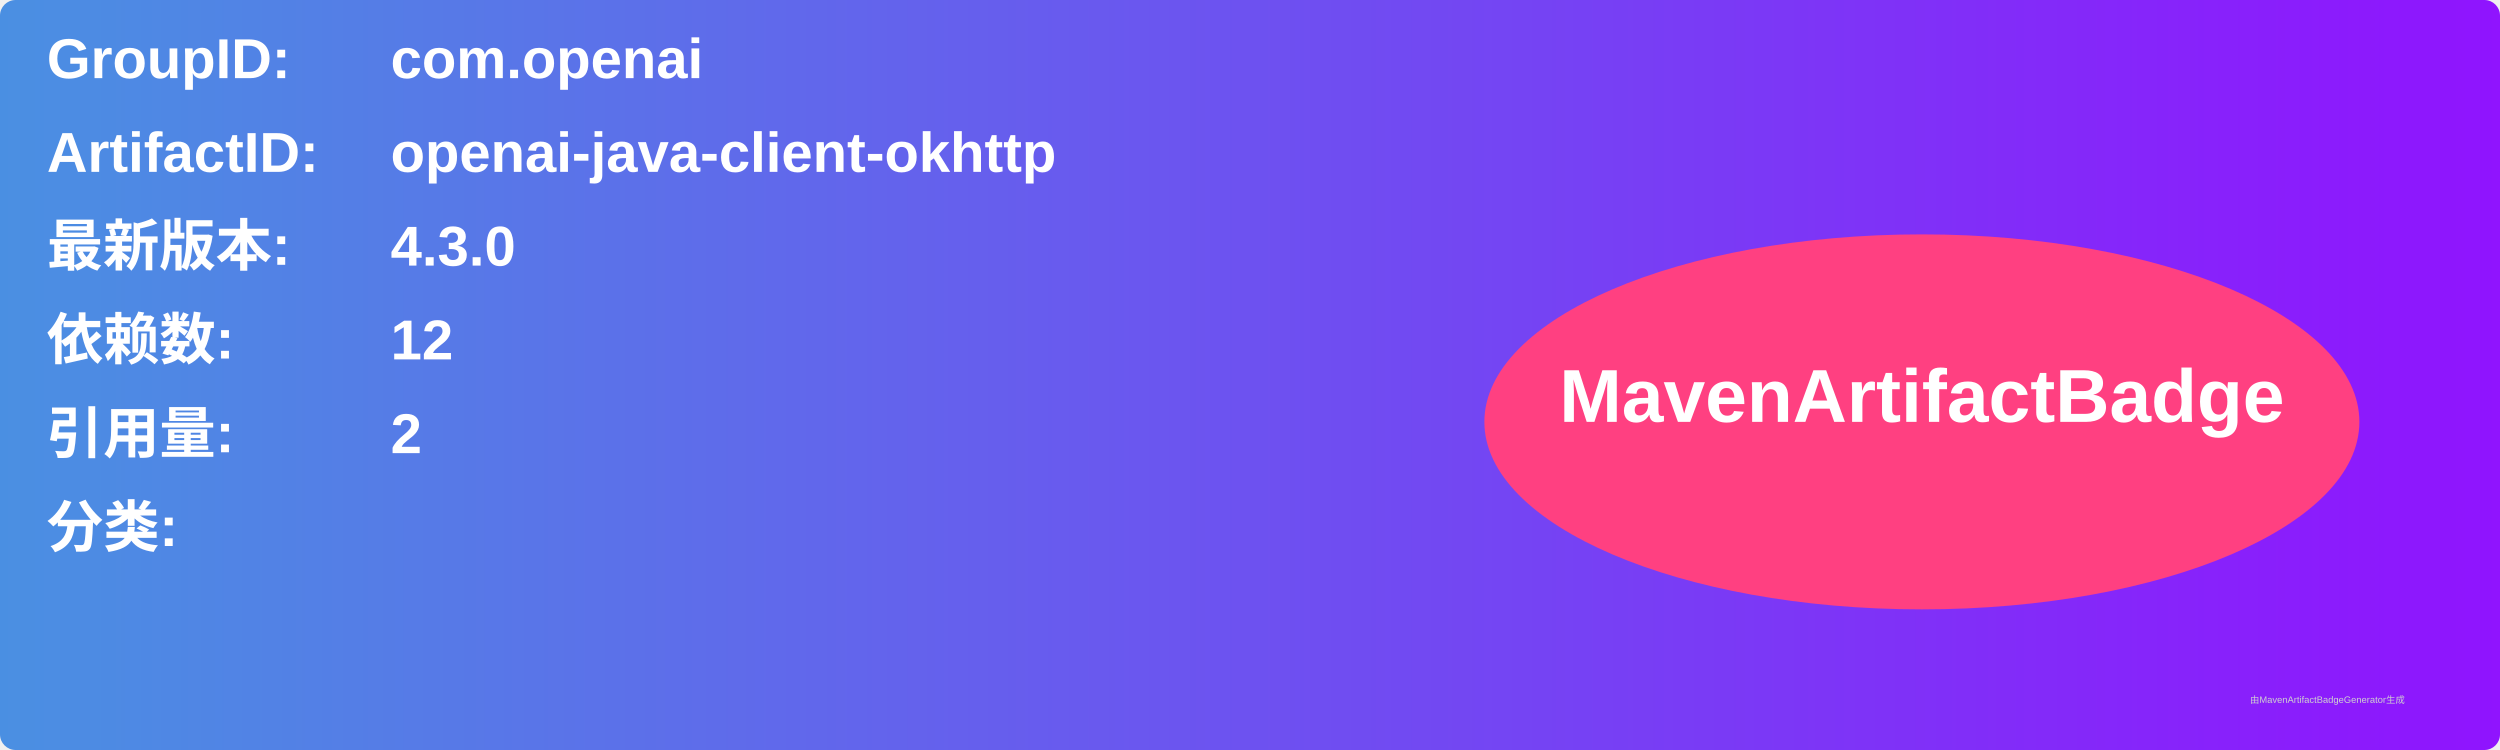
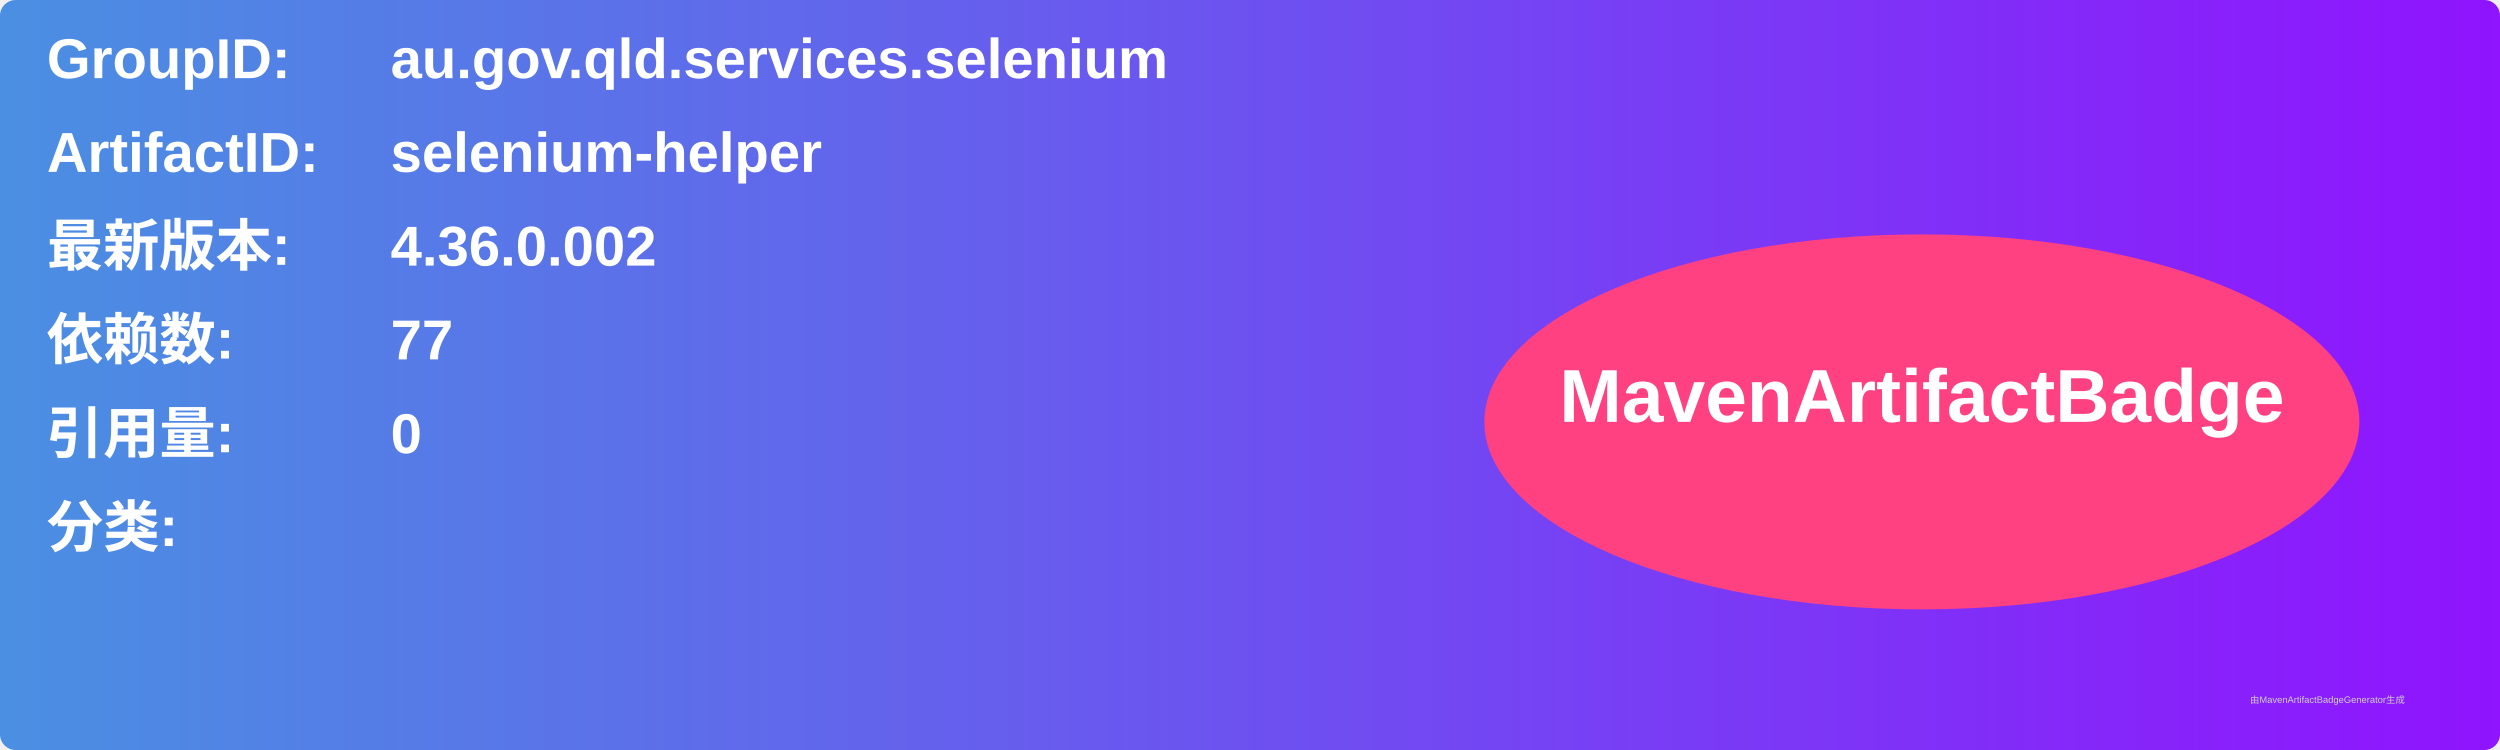
<svg xmlns="http://www.w3.org/2000/svg" width="800" height="240" viewBox="0 0 800 240">
  <linearGradient id="grad" x1="0%" y1="0%" x2="100%" y2="0%">
    <stop offset="0%" stop-color="#4a90e2" />
    <stop offset="100%" stop-color="#9013fe" />
  </linearGradient>
  <rect width="100%" height="100%" rx="5" ry="5" fill="url(#grad)" />
  <g transform="translate(15, 15)">
    <text x="0" y="10" font-family="Arial" font-size="18" fill="white" font-weight="bold" width="260">GroupID:</text>
-     <text x="110" y="10" font-family="Arial" font-size="18" fill="white" font-weight="bold" width="460">com.openai</text>
+     <text x="110" y="10" font-family="Arial" font-size="18" fill="white" font-weight="bold" width="460">au.gov.qld.services.selenium</text>
    <text x="0" y="40" font-family="Arial" font-size="18" fill="white" font-weight="bold" width="260">ArtifactID:</text>
-     <text x="110" y="40" font-family="Arial" font-size="18" fill="white" font-weight="bold" width="460">openai-java-client-okhttp</text>
+     <text x="110" y="40" font-family="Arial" font-size="18" fill="white" font-weight="bold" width="460">selenium-helper</text>
    <text x="0" y="70" font-family="Arial" font-size="18" fill="white" font-weight="bold">最新版本:</text>
    <text x="110" y="70" font-family="Arial" font-size="18" fill="white" font-weight="bold">
-       <tspan font-weight="bold">4.3.0</tspan>
+       <tspan font-weight="bold">4.36.0.002</tspan>
    </text>
    <text x="0" y="100" font-family="Arial" font-size="18" fill="white" font-weight="bold">依赖数: </text>
    <text x="110" y="100" font-family="Arial" font-size="18" fill="white">
-       <tspan font-weight="bold">12</tspan>
+       <tspan font-weight="bold">77</tspan>
    </text>
    <text x="0" y="130" font-family="Arial" font-size="18" fill="white" font-weight="bold">引用量: </text>
    <text x="110" y="130" font-family="Arial" font-size="18" fill="white">
-       <tspan font-weight="bold">2</tspan>
+       <tspan font-weight="bold">0</tspan>
    </text>
    <text x="0" y="160" font-family="Arial" font-size="18" fill="white" font-weight="bold">分类:</text>
    <text x="10" y="190" font-family="Arial" font-size="10" fill="white">
      <tspan font-weight="bold" />
    </text>
    <ellipse cx="600" cy="120" rx="140" ry="60" fill="#ff4081" />
    <text x="600" y="120" text-anchor="middle" font-family="Arial" font-size="24" fill="white" font-weight="bold">MavenArtifactBadge</text>
  </g>
  <text x="720" y="225" font-family="Arial" font-size="3" fill="#d0d0d0">由MavenArtifactBadgeGenerator生成</text>
</svg>
